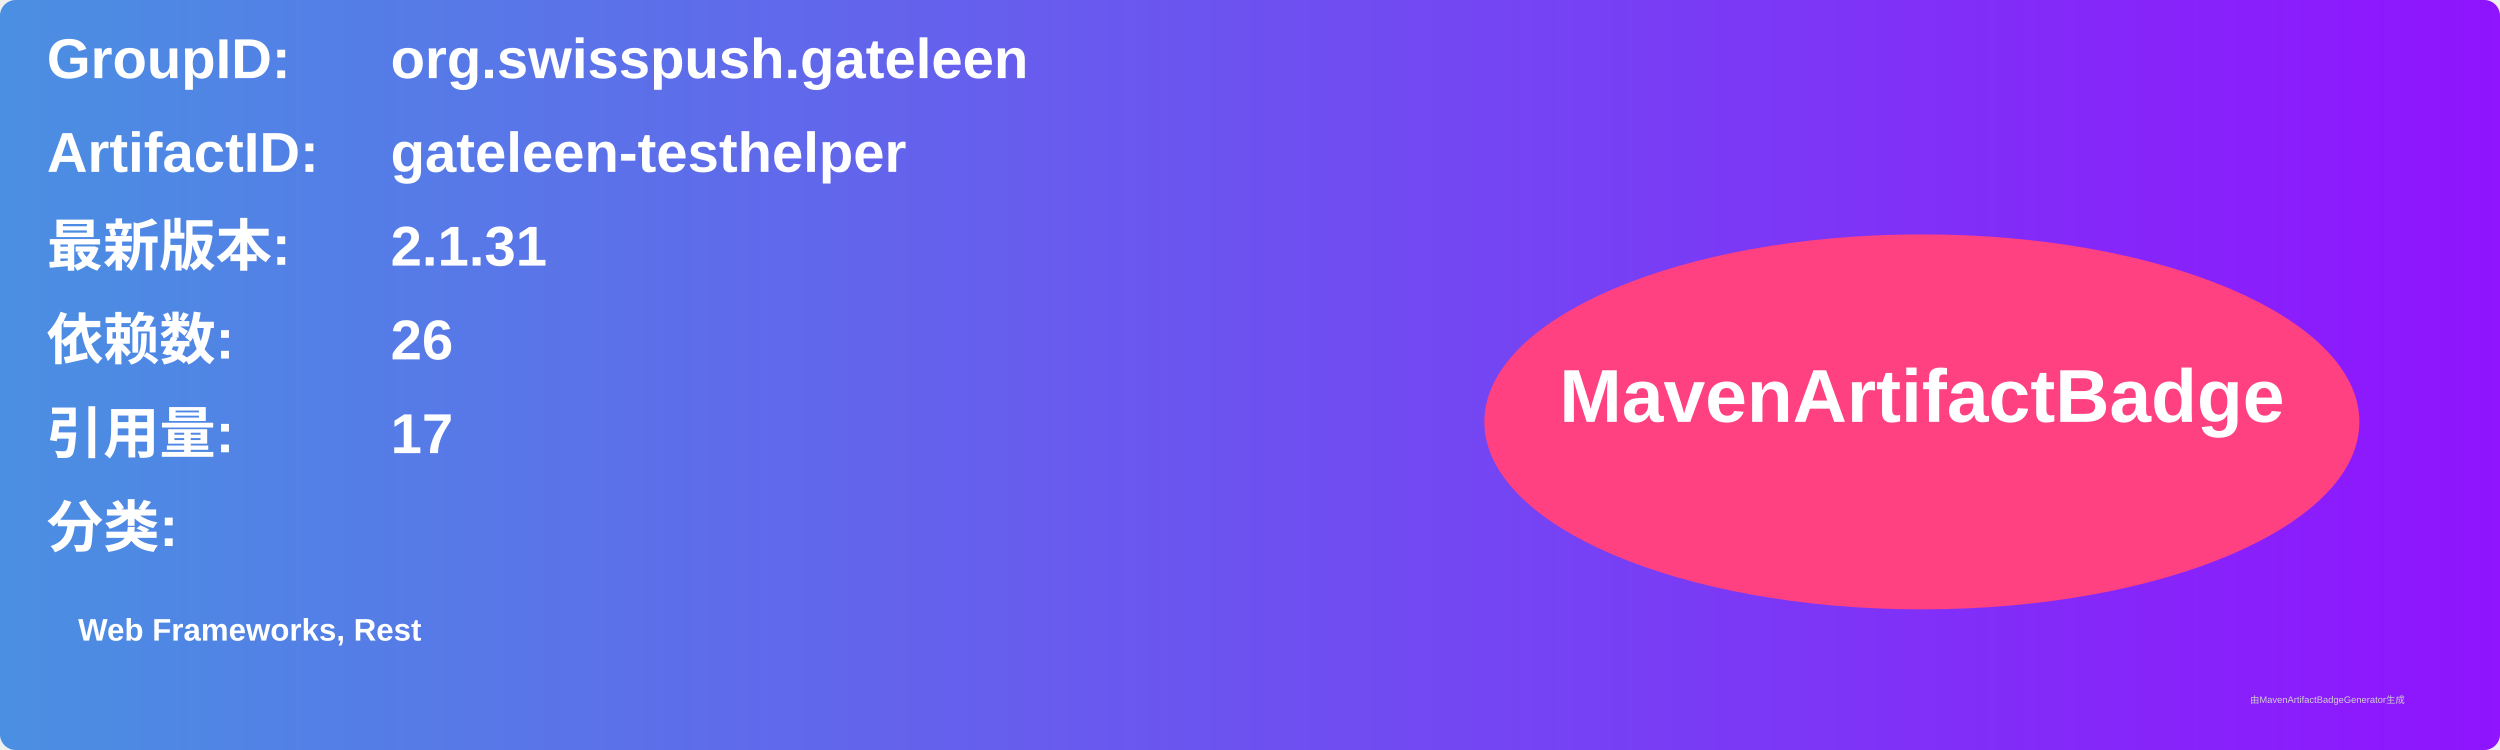
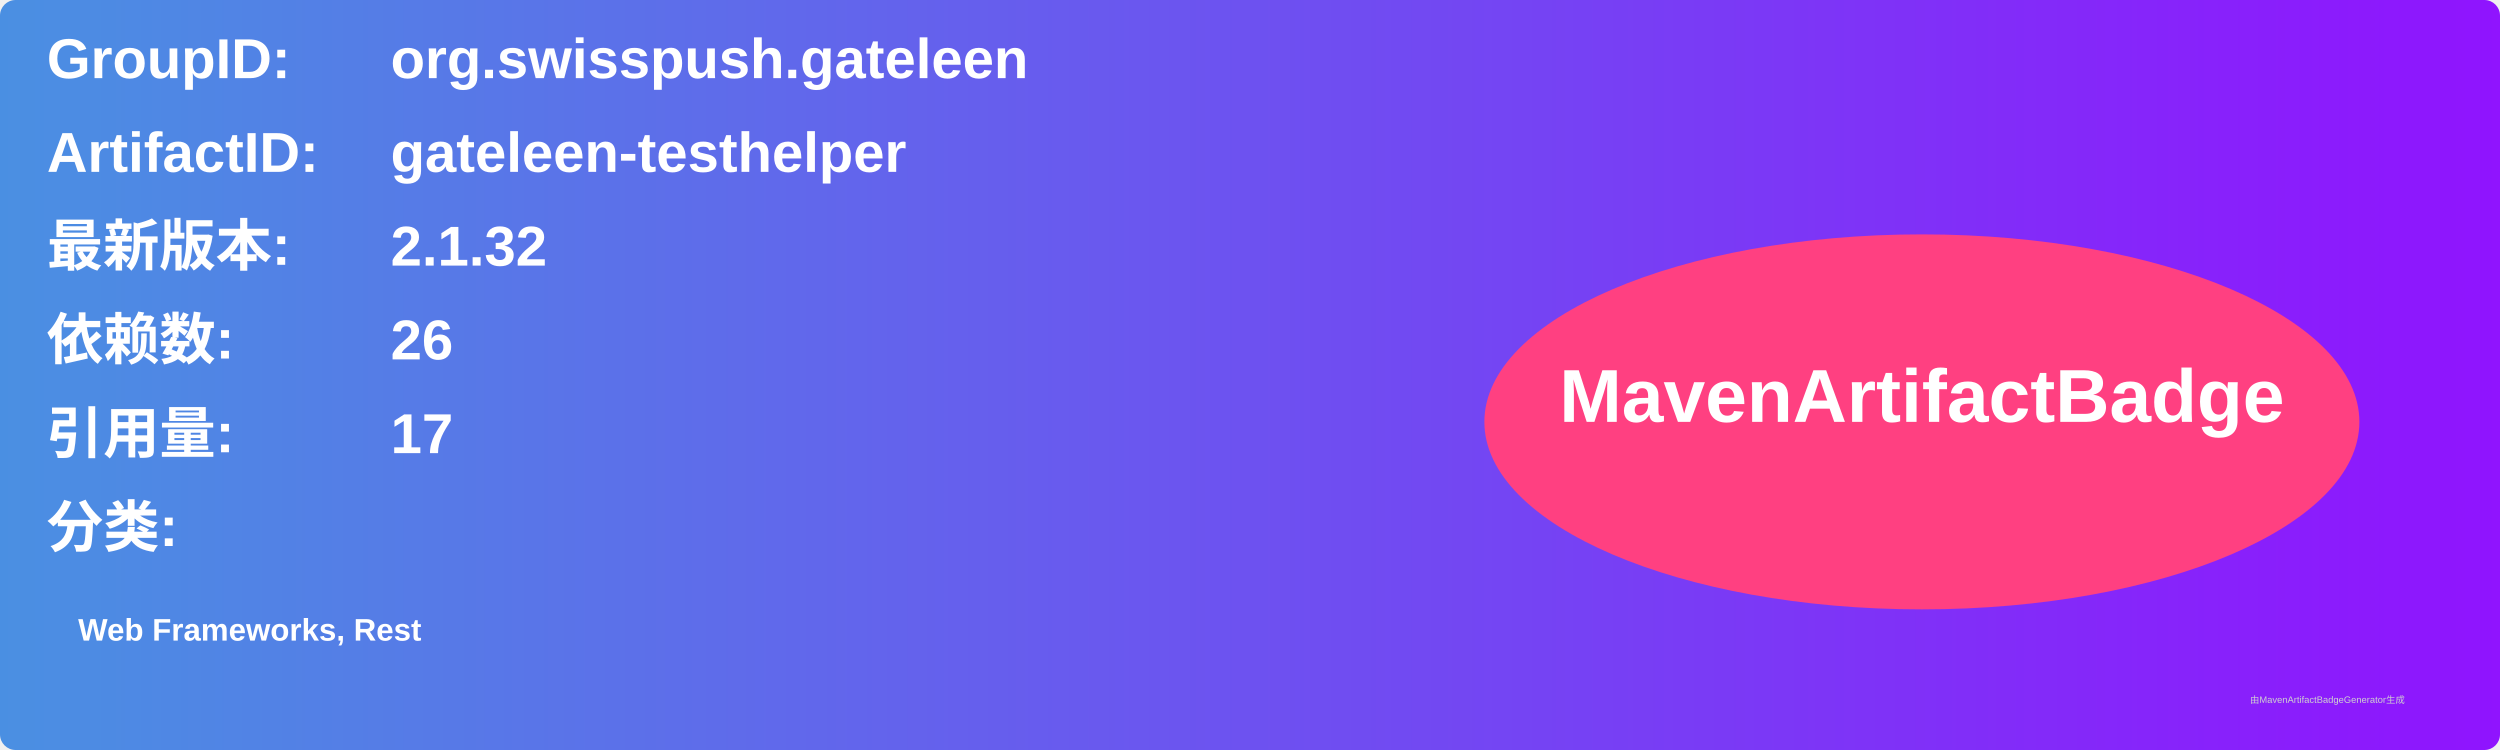
<svg xmlns="http://www.w3.org/2000/svg" width="800" height="240" viewBox="0 0 800 240">
  <linearGradient id="grad" x1="0%" y1="0%" x2="100%" y2="0%">
    <stop offset="0%" stop-color="#4a90e2" />
    <stop offset="100%" stop-color="#9013fe" />
  </linearGradient>
  <rect width="100%" height="100%" rx="5" ry="5" fill="url(#grad)" />
  <g transform="translate(15, 15)">
    <text x="0" y="10" font-family="Arial" font-size="18" fill="white" font-weight="bold" width="260">GroupID:</text>
    <text x="110" y="10" font-family="Arial" font-size="18" fill="white" font-weight="bold" width="460">org.swisspush.gateleen</text>
    <text x="0" y="40" font-family="Arial" font-size="18" fill="white" font-weight="bold" width="260">ArtifactID:</text>
    <text x="110" y="40" font-family="Arial" font-size="18" fill="white" font-weight="bold" width="460">gateleen-testhelper</text>
    <text x="0" y="70" font-family="Arial" font-size="18" fill="white" font-weight="bold">最新版本:</text>
    <text x="110" y="70" font-family="Arial" font-size="18" fill="white" font-weight="bold">
-       <tspan font-weight="bold">2.1.31</tspan>
+       <tspan font-weight="bold">2.1.32</tspan>
    </text>
    <text x="0" y="100" font-family="Arial" font-size="18" fill="white" font-weight="bold">依赖数: </text>
    <text x="110" y="100" font-family="Arial" font-size="18" fill="white">
      <tspan font-weight="bold">26</tspan>
    </text>
    <text x="0" y="130" font-family="Arial" font-size="18" fill="white" font-weight="bold">引用量: </text>
    <text x="110" y="130" font-family="Arial" font-size="18" fill="white">
      <tspan font-weight="bold">17</tspan>
    </text>
    <text x="0" y="160" font-family="Arial" font-size="18" fill="white" font-weight="bold">分类:</text>
    <text x="10" y="190" font-family="Arial" font-size="10" fill="white">
      <tspan font-weight="bold">Web Frameworks, Rest</tspan>
    </text>
    <ellipse cx="600" cy="120" rx="140" ry="60" fill="#ff4081" />
    <text x="600" y="120" text-anchor="middle" font-family="Arial" font-size="24" fill="white" font-weight="bold">MavenArtifactBadge</text>
  </g>
  <text x="720" y="225" font-family="Arial" font-size="3" fill="#d0d0d0">由MavenArtifactBadgeGenerator生成</text>
</svg>
